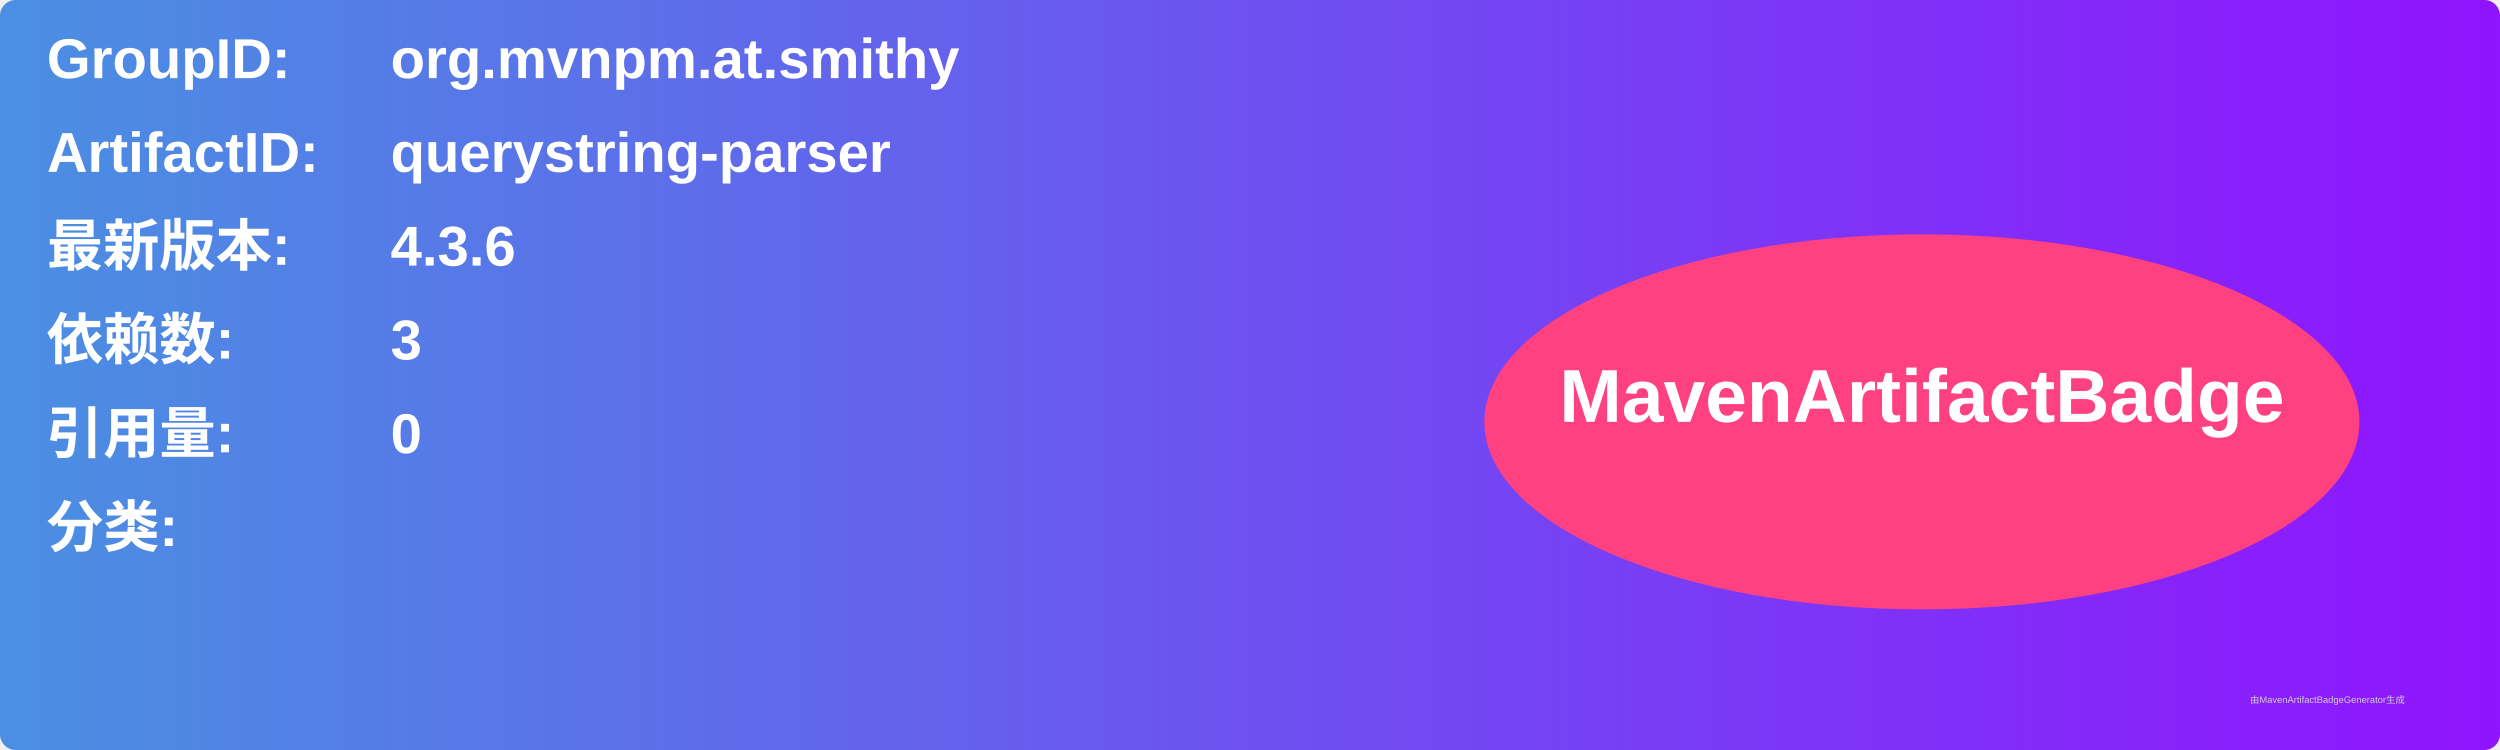
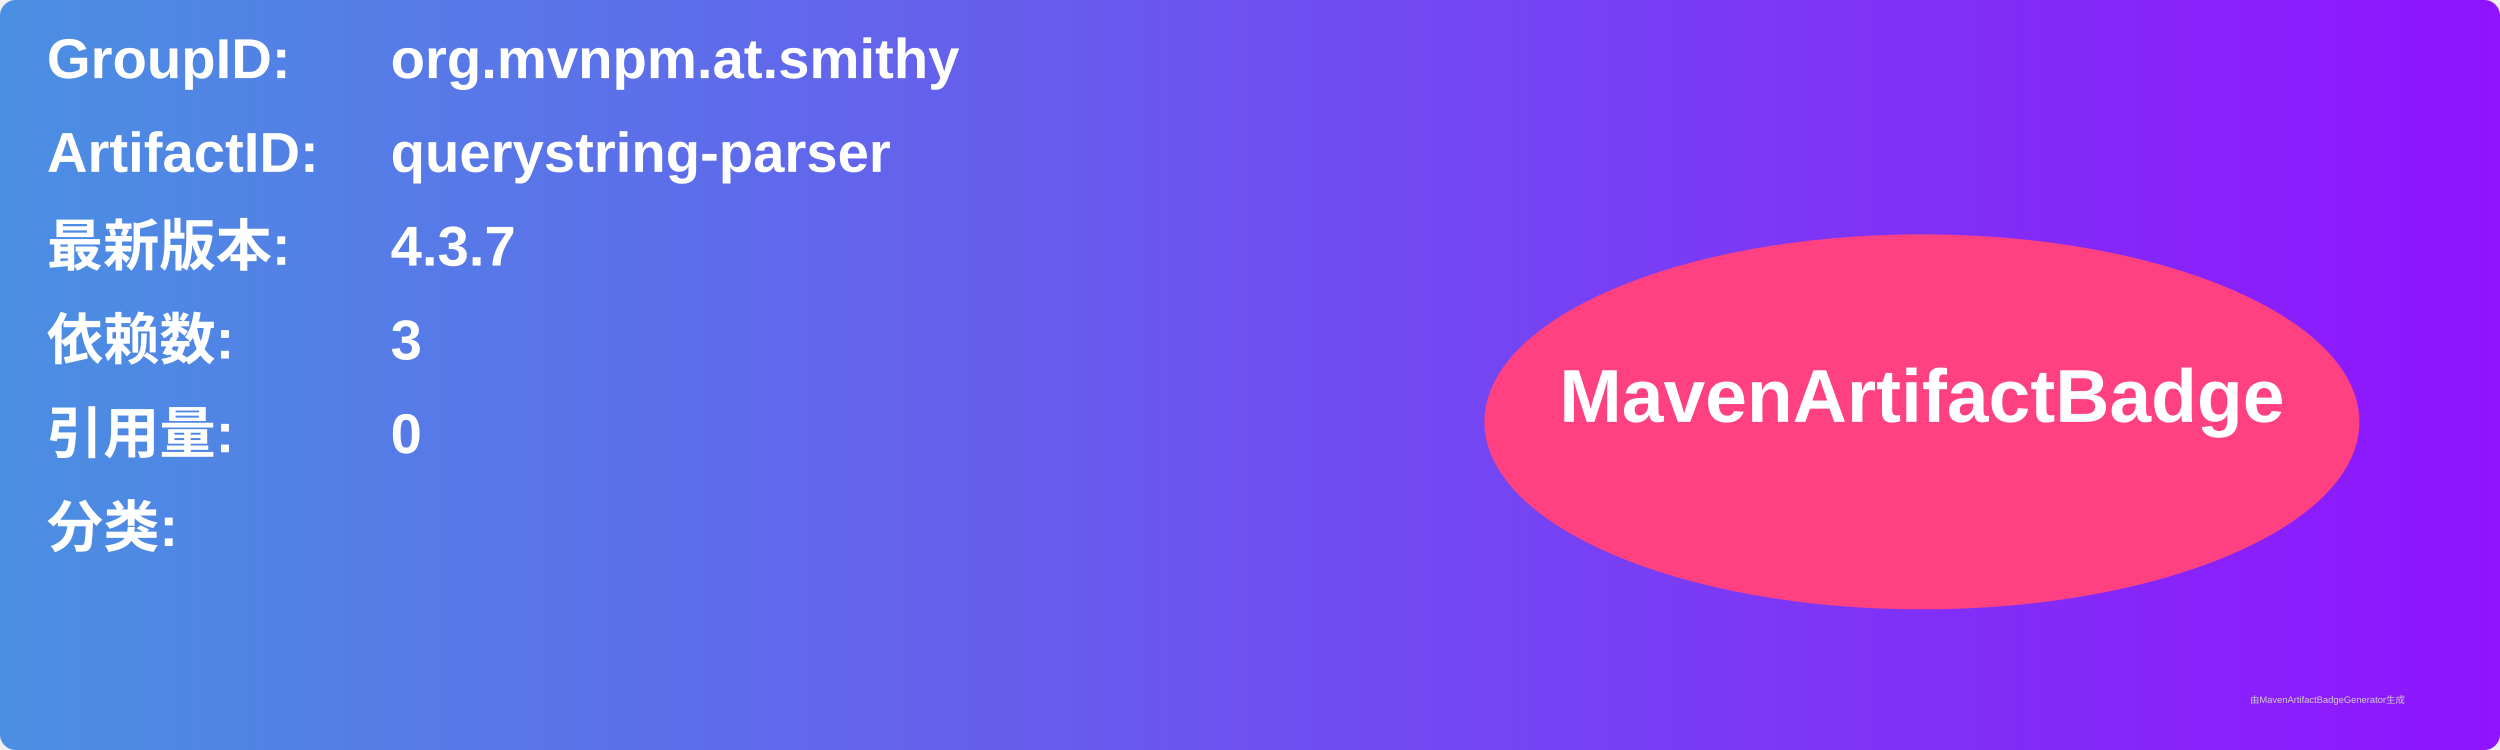
<svg xmlns="http://www.w3.org/2000/svg" width="800" height="240" viewBox="0 0 800 240">
  <linearGradient id="grad" x1="0%" y1="0%" x2="100%" y2="0%">
    <stop offset="0%" stop-color="#4a90e2" />
    <stop offset="100%" stop-color="#9013fe" />
  </linearGradient>
  <rect width="100%" height="100%" rx="5" ry="5" fill="url(#grad)" />
  <g transform="translate(15, 15)">
    <text x="0" y="10" font-family="Arial" font-size="18" fill="white" font-weight="bold" width="260">GroupID:</text>
    <text x="110" y="10" font-family="Arial" font-size="18" fill="white" font-weight="bold" width="460">org.mvnpm.at.smithy</text>
    <text x="0" y="40" font-family="Arial" font-size="18" fill="white" font-weight="bold" width="260">ArtifactID:</text>
    <text x="110" y="40" font-family="Arial" font-size="18" fill="white" font-weight="bold" width="460">querystring-parser</text>
    <text x="0" y="70" font-family="Arial" font-size="18" fill="white" font-weight="bold">最新版本:</text>
    <text x="110" y="70" font-family="Arial" font-size="18" fill="white" font-weight="bold">
-       <tspan font-weight="bold">4.3.6</tspan>
+       <tspan font-weight="bold">4.3.7</tspan>
    </text>
    <text x="0" y="100" font-family="Arial" font-size="18" fill="white" font-weight="bold">依赖数: </text>
    <text x="110" y="100" font-family="Arial" font-size="18" fill="white">
      <tspan font-weight="bold">3</tspan>
    </text>
    <text x="0" y="130" font-family="Arial" font-size="18" fill="white" font-weight="bold">引用量: </text>
    <text x="110" y="130" font-family="Arial" font-size="18" fill="white">
      <tspan font-weight="bold">0</tspan>
    </text>
    <text x="0" y="160" font-family="Arial" font-size="18" fill="white" font-weight="bold">分类:</text>
    <text x="10" y="190" font-family="Arial" font-size="10" fill="white">
      <tspan font-weight="bold" />
    </text>
    <ellipse cx="600" cy="120" rx="140" ry="60" fill="#ff4081" />
    <text x="600" y="120" text-anchor="middle" font-family="Arial" font-size="24" fill="white" font-weight="bold">MavenArtifactBadge</text>
  </g>
  <text x="720" y="225" font-family="Arial" font-size="3" fill="#d0d0d0">由MavenArtifactBadgeGenerator生成</text>
</svg>
